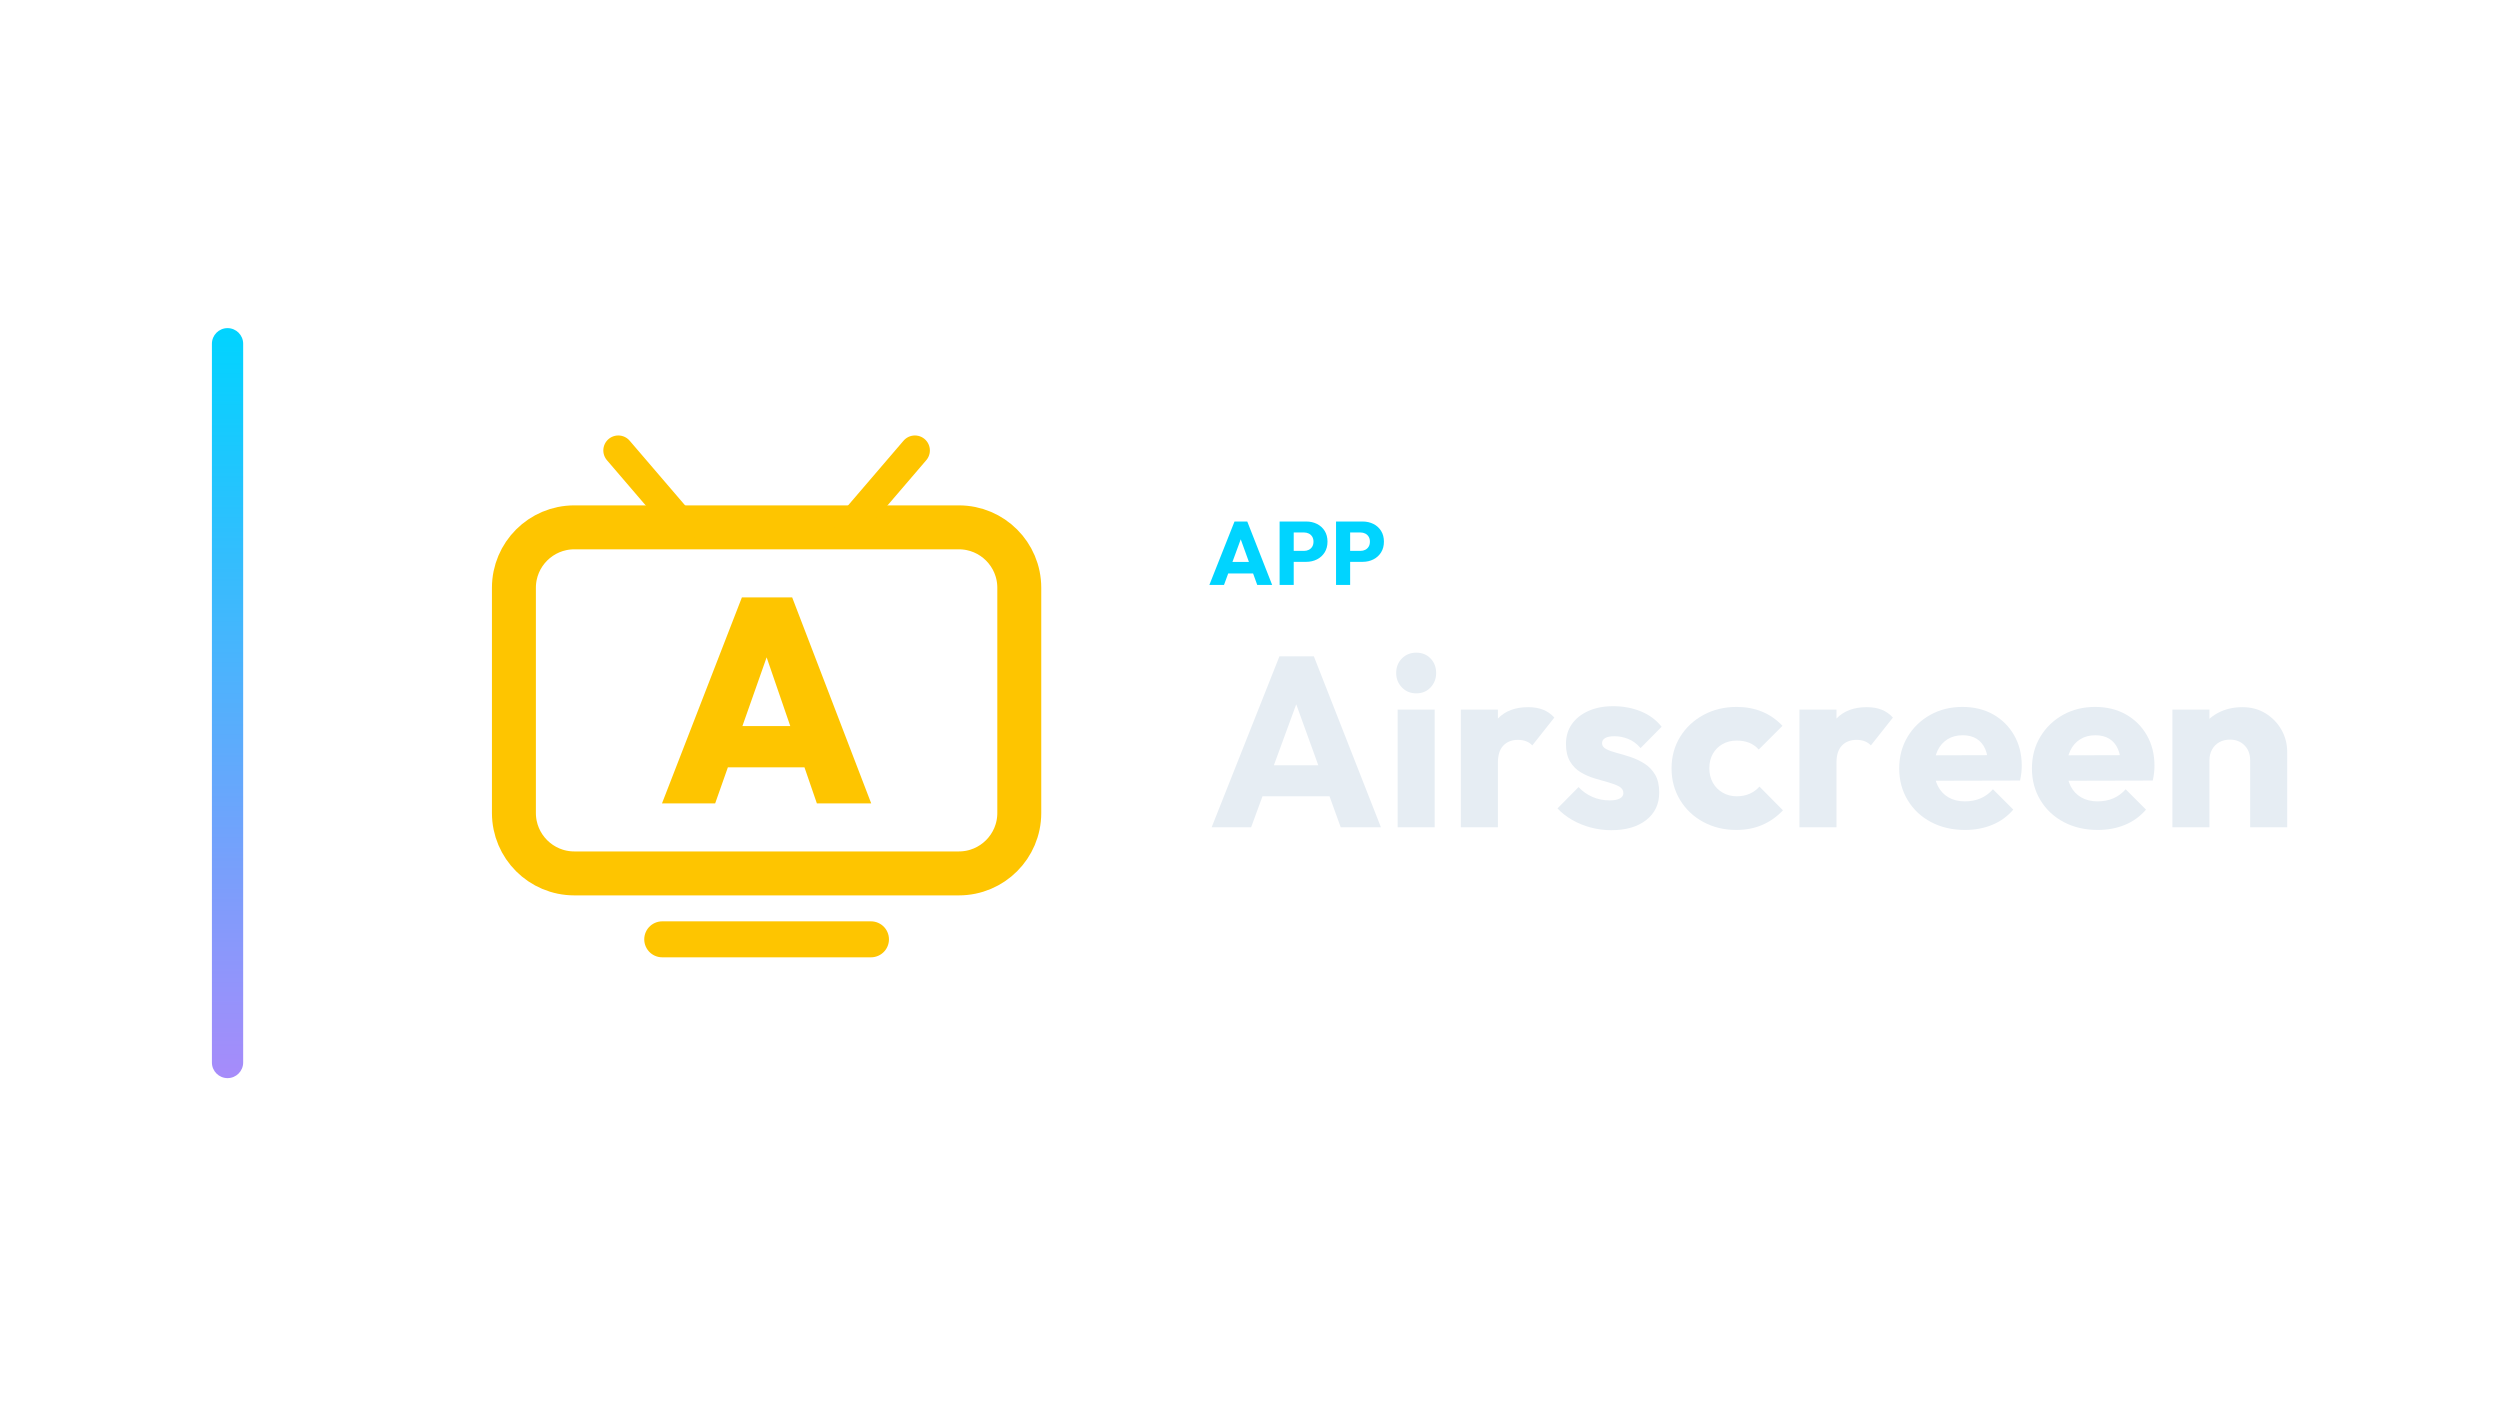
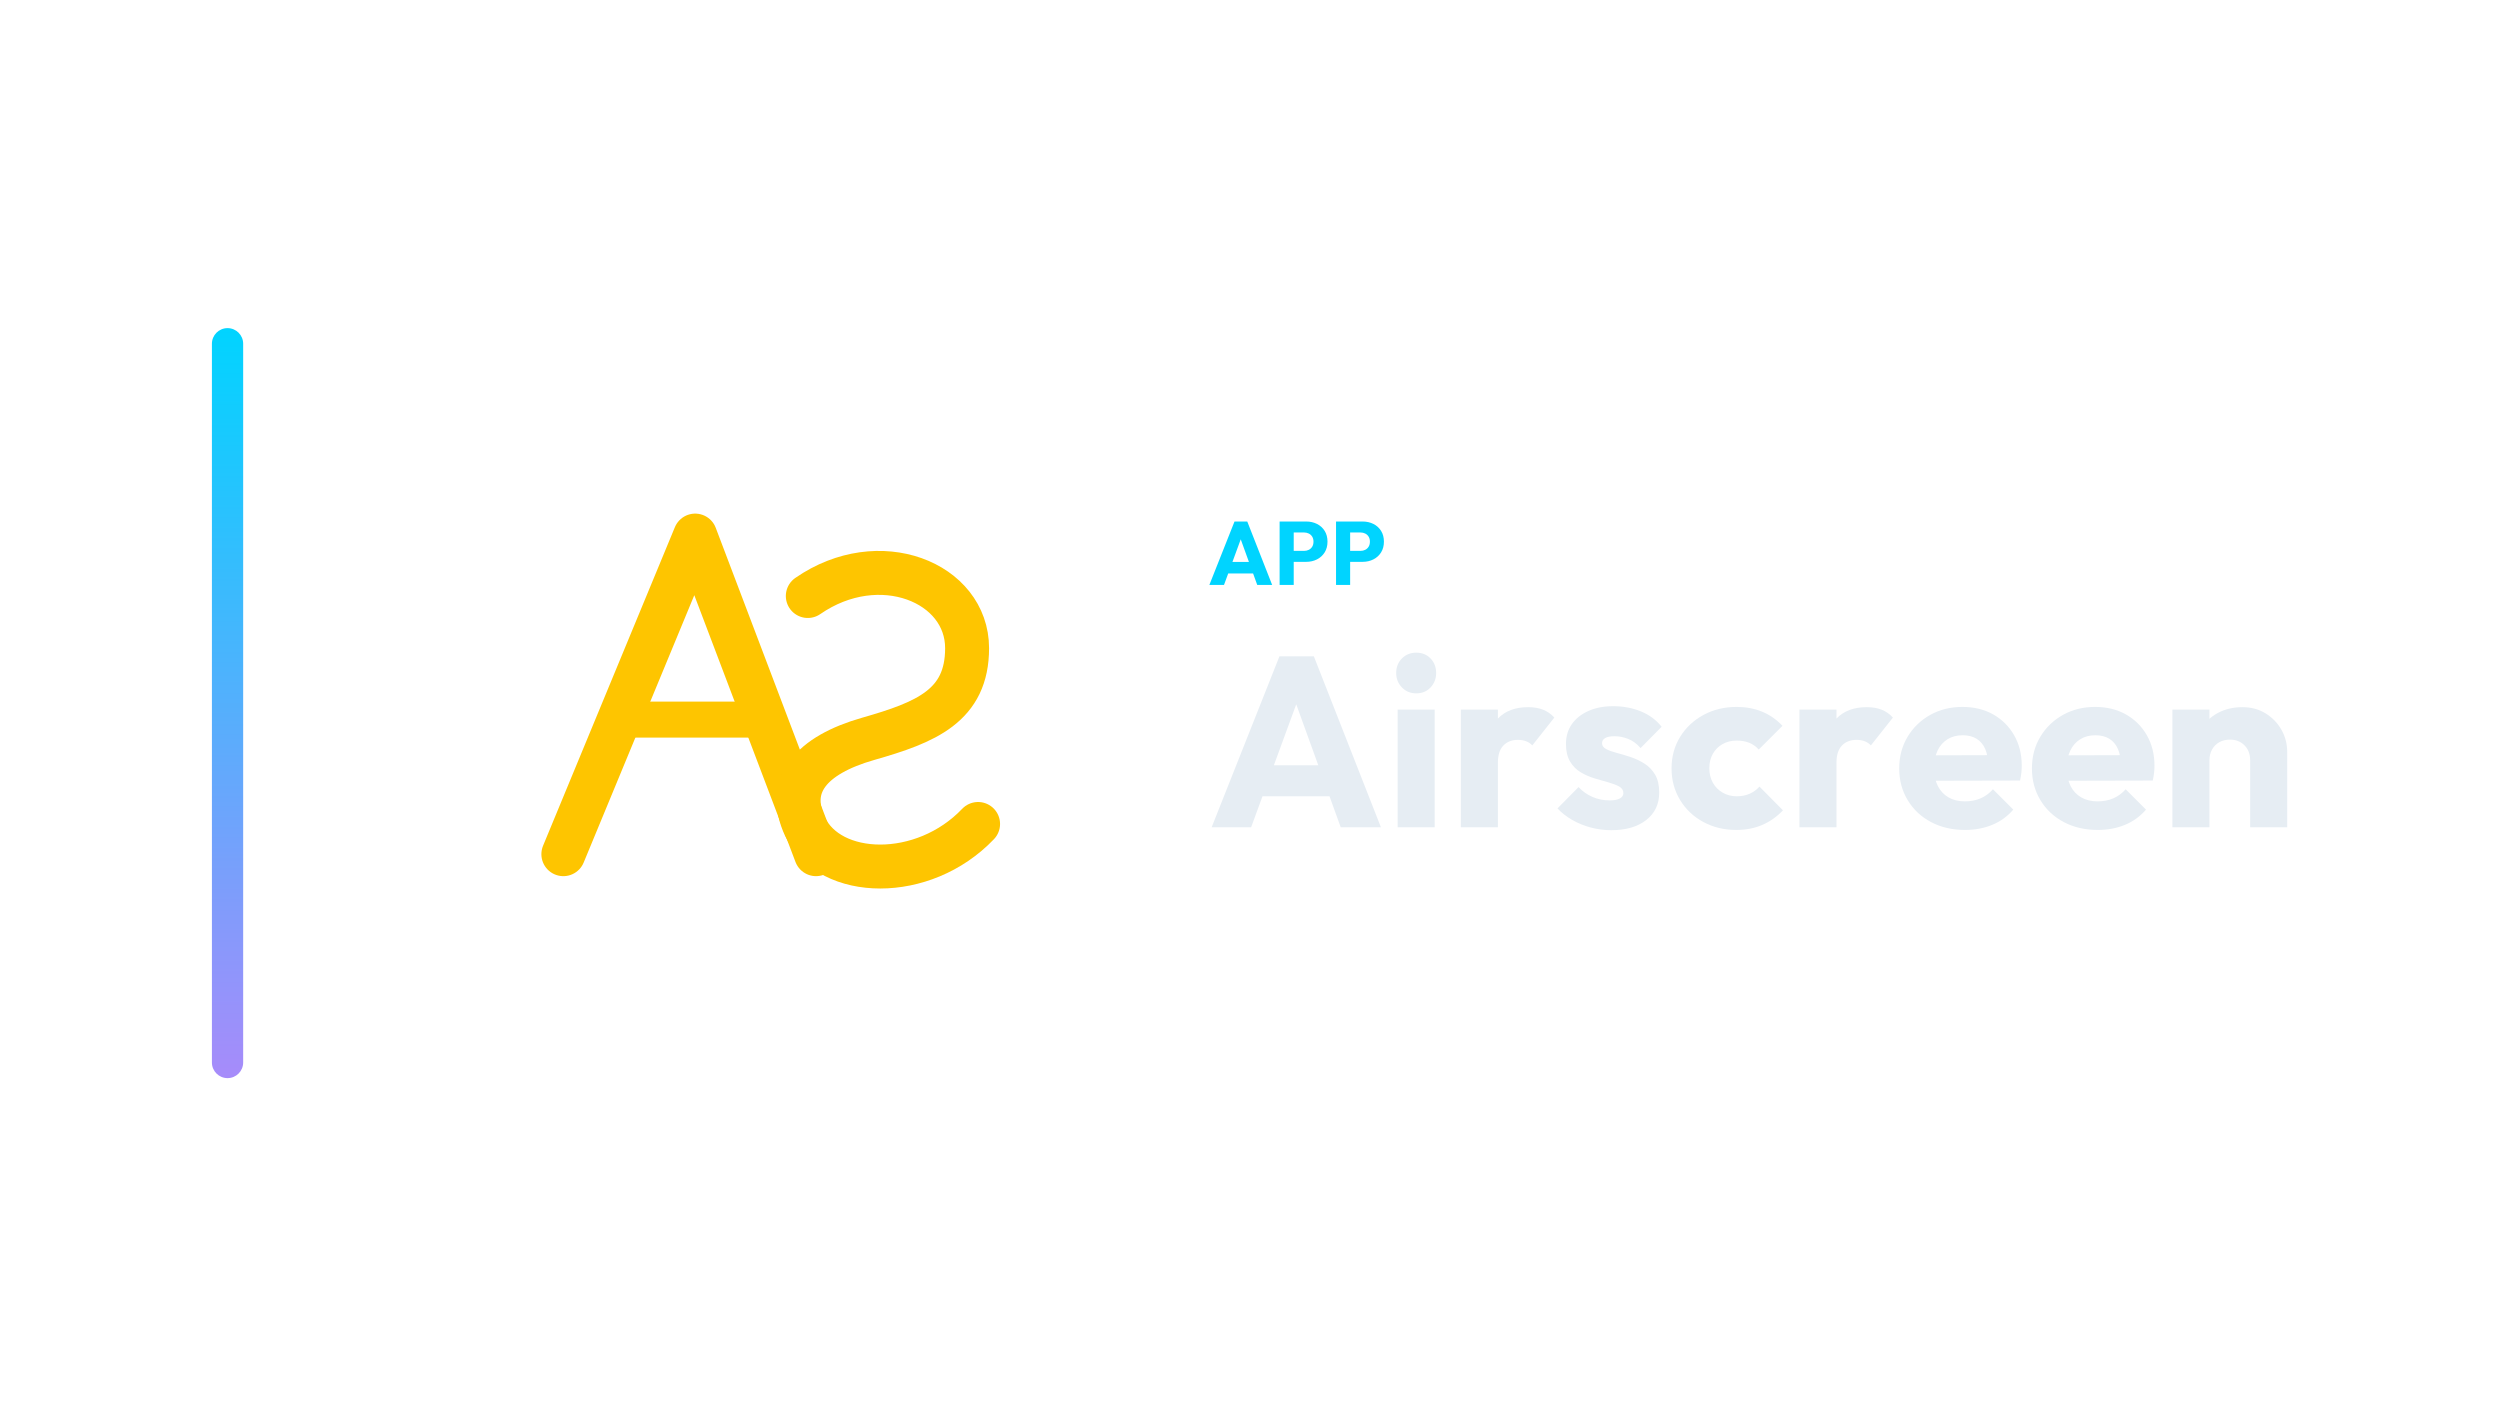
<svg xmlns="http://www.w3.org/2000/svg" width="1280" height="720" viewBox="0 0 1280 720">
  <g transform="translate(38.5,0.0)">
    <defs>
      <linearGradient id="cbRail" x1="0" y1="0" x2="0" y2="1">
        <stop offset="0%" stop-color="#00d4ff" />
        <stop offset="100%" stop-color="#a78bfa" />
      </linearGradient>
    </defs>
    <rect x="70" y="168" width="16" height="384" rx="8.0" fill="url(#cbRail)" />
    <g transform="translate(174,180) scale(0.70312)">
-       <rect x="72" y="128" width="368" height="252" rx="44" fill="none" stroke="#FEC500" stroke-width="32.0" stroke-linecap="round" stroke-linejoin="round" />
-       <path d="M 196 128 L 148 72" fill="none" stroke="#FEC500" stroke-width="21.8" stroke-linecap="round" stroke-linejoin="round" />
-       <path d="M 316 128 L 364 72" fill="none" stroke="#FEC500" stroke-width="21.8" stroke-linecap="round" stroke-linejoin="round" />
-       <path d="M 180 428 L 332 428" fill="none" stroke="#FEC500" stroke-width="26.2" stroke-linecap="round" stroke-linejoin="round" />
-       <path d="M179.836 329.0 238.017 179.0H274.618L332.164 329.0H292.601L249.23 202.907H262.982L218.553 329.0ZM215.168 302.766V272.724H297.89V302.766Z" fill="#FEC500" stroke="none" />
+       <path d="M 108 366 L 204 134 L 292 366" fill="none" stroke="#FEC500" stroke-width="32.0" stroke-linecap="round" stroke-linejoin="round" />
+       <path d="M 158 268 H 253" fill="none" stroke="#FEC500" stroke-width="26.2" stroke-linecap="round" stroke-linejoin="round" />
+       <path d="M 286 178 C 338 142 402 168 402 216 C 402 258 372 270 330 282 C 288 294 270 316 284 346 C 302 384 370 386 410 344" fill="none" stroke="#FEC500" stroke-width="32.0" stroke-linecap="round" stroke-linejoin="round" />
    </g>
    <path d="M580.69 299.49 593.57 267.014H600.102L612.844 299.49H605.208L595.456 272.534H598.078L588.188 299.49ZM588.004 293.602V287.714H605.714V293.602Z" fill="#00d4ff" stroke="none" />
    <path d="M622.182 287.668V282.056H629.174Q630.508 282.056 631.612 281.504Q632.716 280.952 633.36 279.894Q634.004 278.836 634.004 277.318Q634.004 275.846 633.36 274.788Q632.716 273.73 631.612 273.178Q630.508 272.626 629.174 272.626H622.182V267.014H630.232Q633.314 267.014 635.798 268.256Q638.282 269.498 639.731 271.821Q641.18 274.144 641.18 277.318Q641.18 280.492 639.731 282.815Q638.282 285.138 635.798 286.403Q633.314 287.668 630.232 287.668ZM616.662 299.49V267.014H623.884V299.49Z" fill="#00d4ff" stroke="none" />
    <path d="M651.07 287.668V282.056H658.062Q659.396 282.056 660.5 281.504Q661.604 280.952 662.248 279.894Q662.892 278.836 662.892 277.318Q662.892 275.846 662.248 274.788Q661.604 273.73 660.5 273.178Q659.396 272.626 658.062 272.626H651.07V267.014H659.12Q662.202 267.014 664.686 268.256Q667.17 269.498 668.619 271.821Q670.068 274.144 670.068 277.318Q670.068 280.492 668.619 282.815Q667.17 285.138 664.686 286.403Q662.202 287.668 659.12 287.668ZM645.55 299.49V267.014H652.772V299.49Z" fill="#00d4ff" stroke="none" />
    <path d="M581.86 423.57 616.58 336.026H634.188L668.536 423.57H647.952L621.664 350.906H628.732L602.072 423.57ZM601.576 407.698V391.826H649.316V407.698Z" fill="#E6EDF3" stroke="none" />
    <path d="M677.092 423.57V363.306H696.064V423.57ZM686.64 354.998Q682.176 354.998 679.262 351.96Q676.348 348.922 676.348 344.582Q676.348 340.118 679.262 337.142Q682.176 334.166 686.64 334.166Q691.104 334.166 693.956 337.142Q696.808 340.118 696.808 344.582Q696.808 348.922 693.956 351.96Q691.104 354.998 686.64 354.998Z" fill="#E6EDF3" stroke="none" />
    <path d="M709.456 423.57V363.306H728.428V423.57ZM728.428 390.462 720.492 384.262Q722.848 373.722 728.428 367.894Q734.008 362.066 743.928 362.066Q748.268 362.066 751.554 363.368Q754.84 364.67 757.32 367.398L746.036 381.658Q744.796 380.294 742.936 379.55Q741.076 378.806 738.72 378.806Q734.008 378.806 731.218 381.72Q728.428 384.634 728.428 390.462Z" fill="#E6EDF3" stroke="none" />
    <path d="M786.46 425.058Q781.128 425.058 775.982 423.694Q770.836 422.33 766.434 419.788Q762.032 417.246 758.932 413.898L769.72 402.986Q772.696 406.21 776.788 408.008Q780.88 409.806 785.716 409.806Q789.064 409.806 790.862 408.814Q792.66 407.822 792.66 406.086Q792.66 403.854 790.49 402.676Q788.32 401.498 784.972 400.568Q781.624 399.638 777.904 398.522Q774.184 397.406 770.836 395.422Q767.488 393.438 765.38 389.904Q763.272 386.37 763.272 380.914Q763.272 375.086 766.248 370.808Q769.224 366.53 774.68 364.05Q780.136 361.57 787.452 361.57Q795.14 361.57 801.65 364.236Q808.16 366.902 812.252 372.11L801.464 383.022Q798.612 379.674 795.078 378.31Q791.544 376.946 788.196 376.946Q784.972 376.946 783.36 377.876Q781.748 378.806 781.748 380.542Q781.748 382.402 783.856 383.518Q785.964 384.634 789.312 385.502Q792.66 386.37 796.38 387.61Q800.1 388.85 803.448 390.958Q806.796 393.066 808.904 396.6Q811.012 400.134 811.012 405.838Q811.012 414.642 804.378 419.85Q797.744 425.058 786.46 425.058Z" fill="#E6EDF3" stroke="none" />
    <path d="M850.444 424.934Q841.144 424.934 833.58 420.842Q826.016 416.75 821.676 409.558Q817.336 402.366 817.336 393.438Q817.336 384.386 821.738 377.256Q826.14 370.126 833.704 366.034Q841.268 361.942 850.692 361.942Q857.76 361.942 863.65 364.36Q869.54 366.778 874.128 371.614L861.976 383.766Q859.868 381.41 857.078 380.294Q854.288 379.178 850.692 379.178Q846.6 379.178 843.438 380.976Q840.276 382.774 838.478 385.936Q836.68 389.098 836.68 393.314Q836.68 397.53 838.478 400.754Q840.276 403.978 843.5 405.838Q846.724 407.698 850.692 407.698Q854.412 407.698 857.326 406.396Q860.24 405.094 862.348 402.738L874.376 414.89Q869.664 419.85 863.712 422.392Q857.76 424.934 850.444 424.934Z" fill="#E6EDF3" stroke="none" />
    <path d="M882.808 423.57V363.306H901.78V423.57ZM901.78 390.462 893.844 384.262Q896.2 373.722 901.78 367.894Q907.36 362.066 917.28 362.066Q921.62 362.066 924.906 363.368Q928.192 364.67 930.672 367.398L919.388 381.658Q918.148 380.294 916.288 379.55Q914.428 378.806 912.072 378.806Q907.36 378.806 904.57 381.72Q901.78 384.634 901.78 390.462Z" fill="#E6EDF3" stroke="none" />
    <path d="M967.624 424.934Q957.828 424.934 950.202 420.904Q942.576 416.874 938.236 409.682Q933.896 402.49 933.896 393.438Q933.896 384.386 938.174 377.256Q942.452 370.126 949.768 366.034Q957.084 361.942 966.26 361.942Q975.188 361.942 982.008 365.786Q988.828 369.63 992.734 376.45Q996.64 383.27 996.64 392.074Q996.64 393.686 996.454 395.484Q996.268 397.282 995.772 399.638L943.816 399.762V386.742L987.712 386.618L979.528 392.074Q979.404 386.866 977.916 383.456Q976.428 380.046 973.514 378.248Q970.6 376.45 966.384 376.45Q961.92 376.45 958.634 378.496Q955.348 380.542 953.55 384.262Q951.752 387.982 951.752 393.314Q951.752 398.646 953.674 402.428Q955.596 406.21 959.13 408.256Q962.664 410.302 967.5 410.302Q971.964 410.302 975.56 408.752Q979.156 407.202 981.884 404.102L992.3 414.518Q987.836 419.726 981.512 422.33Q975.188 424.934 967.624 424.934Z" fill="#E6EDF3" stroke="none" />
    <path d="M1035.576 424.934Q1025.78 424.934 1018.154 420.904Q1010.528 416.874 1006.188 409.682Q1001.848 402.49 1001.848 393.438Q1001.848 384.386 1006.126 377.256Q1010.404 370.126 1017.72 366.034Q1025.036 361.942 1034.212 361.942Q1043.14 361.942 1049.96 365.786Q1056.78 369.63 1060.686 376.45Q1064.592 383.27 1064.592 392.074Q1064.592 393.686 1064.406 395.484Q1064.22 397.282 1063.724 399.638L1011.768 399.762V386.742L1055.664 386.618L1047.48 392.074Q1047.356 386.866 1045.868 383.456Q1044.38 380.046 1041.466 378.248Q1038.552 376.45 1034.336 376.45Q1029.872 376.45 1026.586 378.496Q1023.3 380.542 1021.502 384.262Q1019.704 387.982 1019.704 393.314Q1019.704 398.646 1021.626 402.428Q1023.548 406.21 1027.082 408.256Q1030.616 410.302 1035.452 410.302Q1039.916 410.302 1043.512 408.752Q1047.108 407.202 1049.836 404.102L1060.252 414.518Q1055.788 419.726 1049.464 422.33Q1043.14 424.934 1035.576 424.934Z" fill="#E6EDF3" stroke="none" />
    <path d="M1113.572 423.57V389.222Q1113.572 384.51 1110.658 381.596Q1107.744 378.682 1103.28 378.682Q1100.18 378.682 1097.824 379.984Q1095.468 381.286 1094.104 383.704Q1092.74 386.122 1092.74 389.222L1085.424 385.626Q1085.424 378.558 1088.524 373.226Q1091.624 367.894 1097.142 364.98Q1102.66 362.066 1109.604 362.066Q1116.3 362.066 1121.446 365.228Q1126.592 368.39 1129.568 373.598Q1132.544 378.806 1132.544 385.006V423.57ZM1073.768 423.57V363.306H1092.74V423.57Z" fill="#E6EDF3" stroke="none" />
  </g>
</svg>
